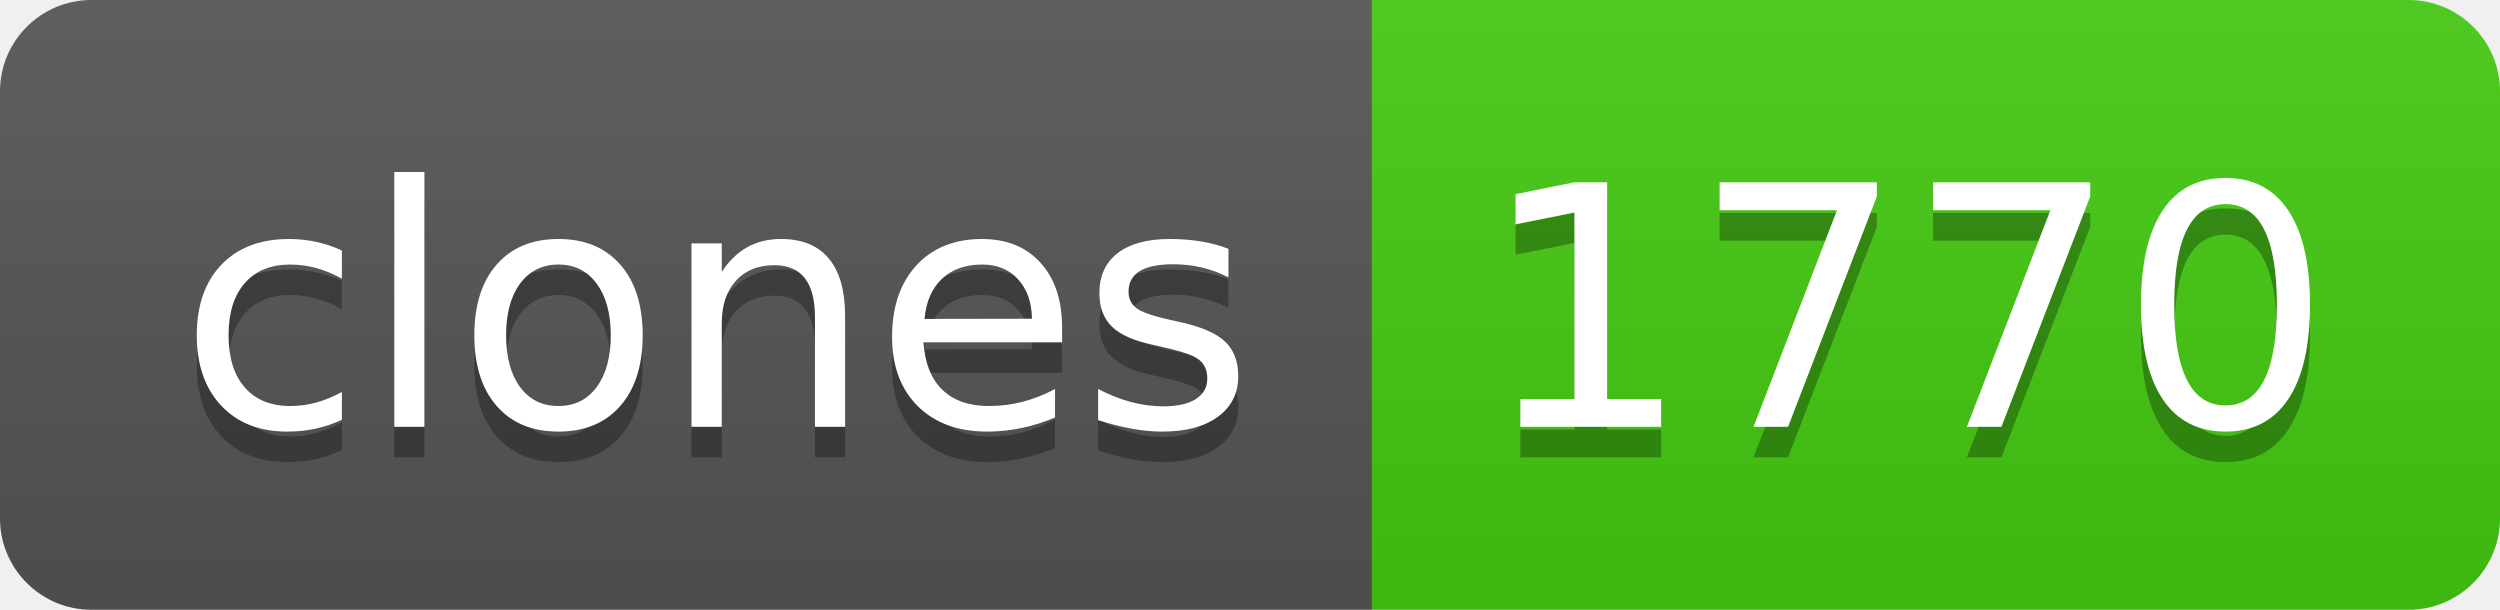
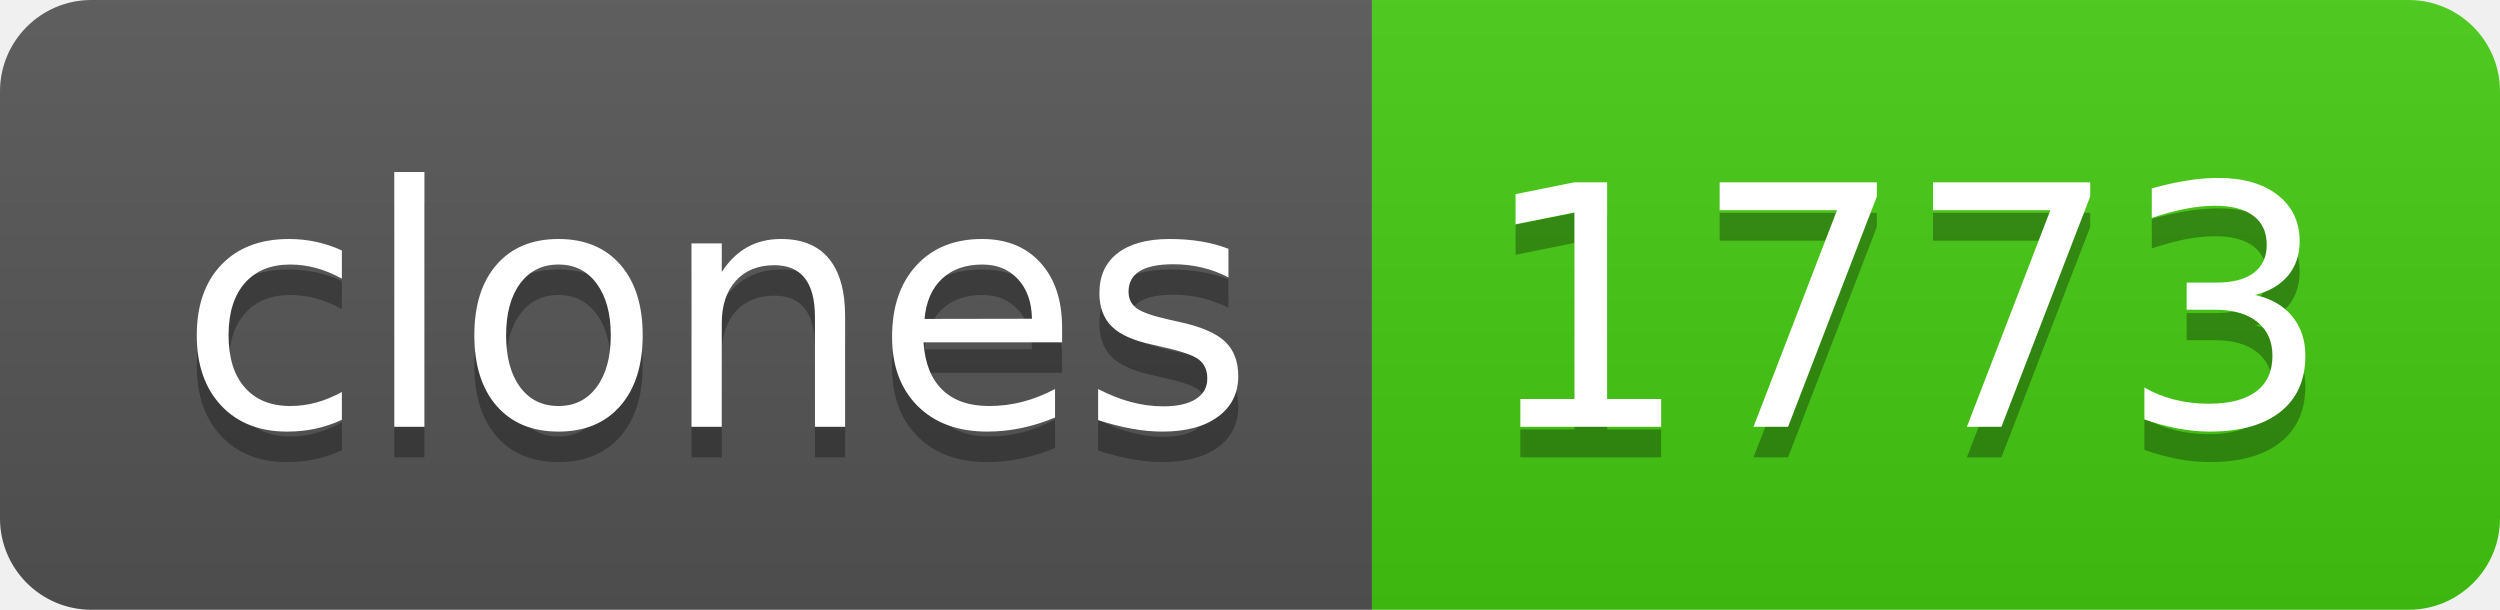
- <svg xmlns="http://www.w3.org/2000/svg" width="82" height="20" role="img" aria-label="clones: 1770">
+ <svg xmlns="http://www.w3.org/2000/svg" width="82" height="20" role="img" aria-label="clones: 1773">
  <linearGradient id="s" x2="0" y2="100%">
    <stop offset="0" stop-color="#bbb" stop-opacity=".1" />
    <stop offset="1" stop-opacity=".1" />
  </linearGradient>
  <clipPath id="r">
    <rect width="82" height="20" rx="3" fill="#fff" />
  </clipPath>
  <g clip-path="url(#r)">
    <rect width="45" height="20" fill="#555" />
    <rect x="45" width="37" height="20" fill="#4c1" />
    <rect width="82" height="20" fill="url(#s)" />
  </g>
  <g fill="#fff" text-anchor="middle" font-family="Verdana,Geneva,DejaVu Sans,sans-serif" text-rendering="geometricPrecision" font-size="110">
    <text aria-hidden="true" x="235" y="150" fill="#010101" fill-opacity=".3" transform="scale(.1)" textLength="350">clones</text>
    <text x="235" y="140" transform="scale(.1)" fill="#fff" textLength="350">clones</text>
-     <text aria-hidden="true" x="625" y="150" fill="#010101" fill-opacity=".3" transform="scale(.1)" textLength="270">1770</text>
-     <text x="625" y="140" transform="scale(.1)" fill="#fff" textLength="270">1770</text>
+     <text aria-hidden="true" x="625" y="150" fill="#010101" fill-opacity=".3" transform="scale(.1)" textLength="270">1773</text>
+     <text x="625" y="140" transform="scale(.1)" fill="#fff" textLength="270">1773</text>
  </g>
</svg>
